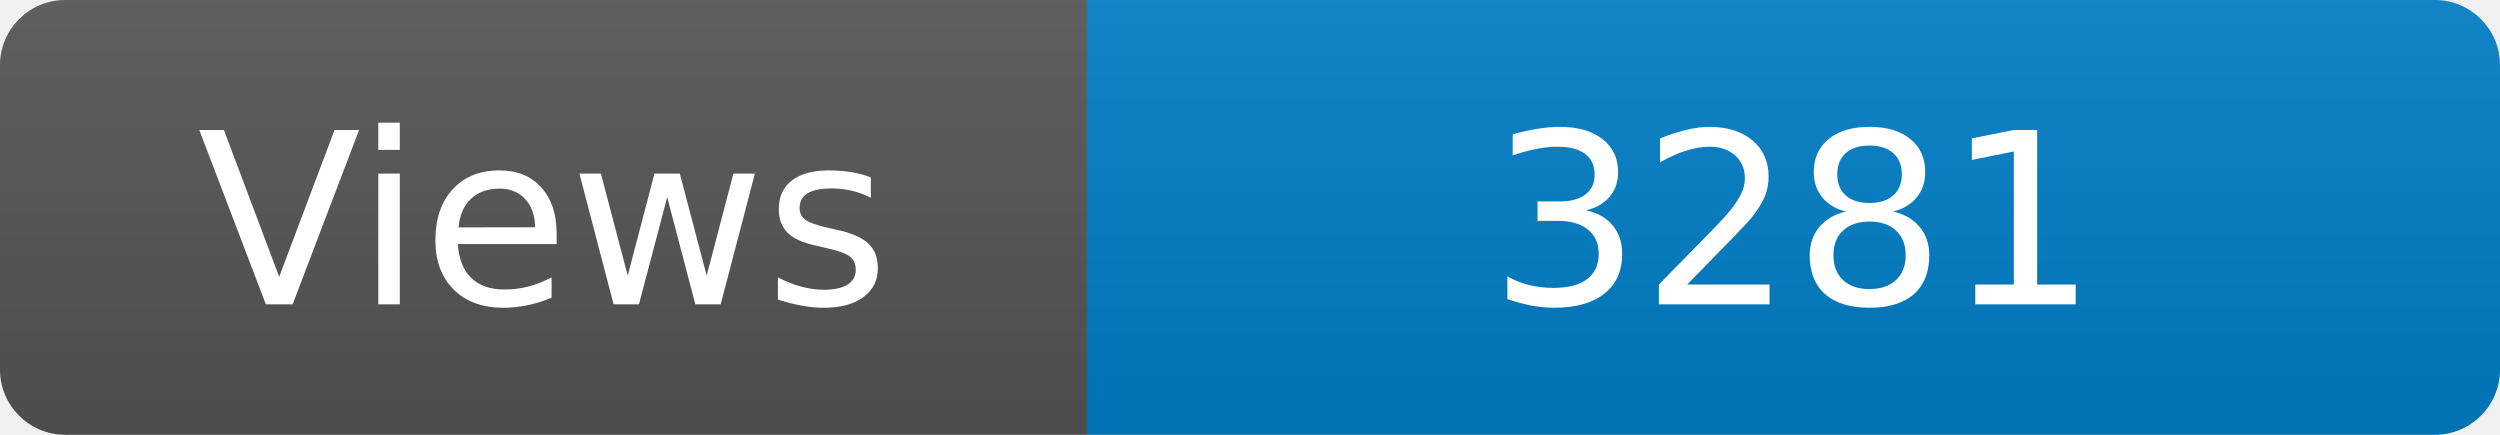
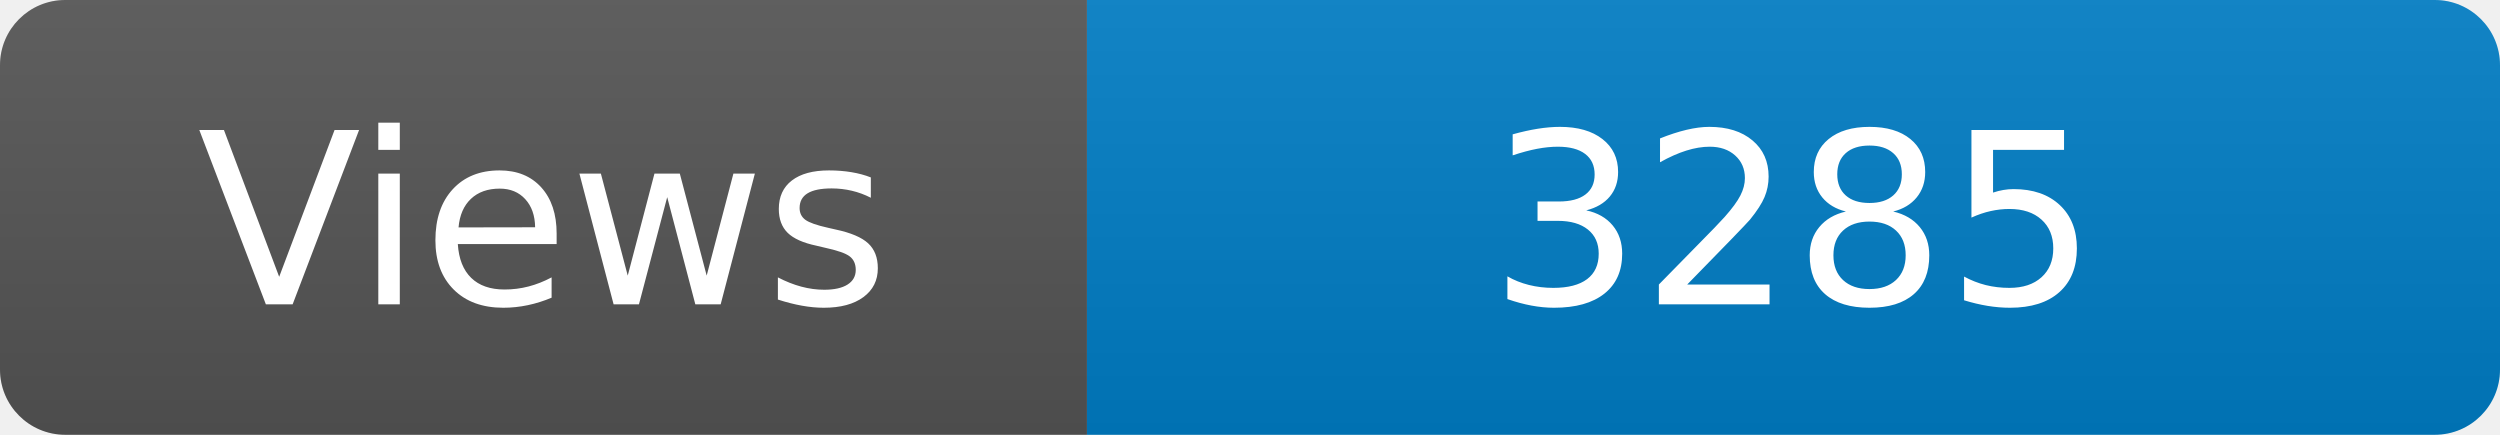
<svg xmlns="http://www.w3.org/2000/svg" width="115" height="20" role="img" aria-label="Maintained?: yes">
  <linearGradient id="s" x2="0" y2="100%">
    <stop offset="0" stop-color="#bbb" stop-opacity=".1" />
    <stop offset="1" stop-opacity=".1" />
  </linearGradient>
  <clipPath id="r">
    <rect width="115" height="20" rx="3" fill="#fff" />
  </clipPath>
  <g clip-path="url(#r)">
    <rect width="50" height="20" fill="#555" />
    <rect x="50" width="160" height="20" fill="#007ec6" />
    <rect width="115" height="20" fill="url(#s)" />
  </g>
  <g fill="#fff" text-anchor="middle" font-family="Verdana,Geneva,DejaVu Sans,sans-serif" font-size="110">
    <text x="250" y="140" transform="scale(.1)" fill="#fff">Views</text>
-     <text x="825" y="140" transform="scale(.1)" fill="#fff">3281</text>
+     <text x="825" y="140" transform="scale(.1)" fill="#fff">3285</text>
  </g>
</svg>
